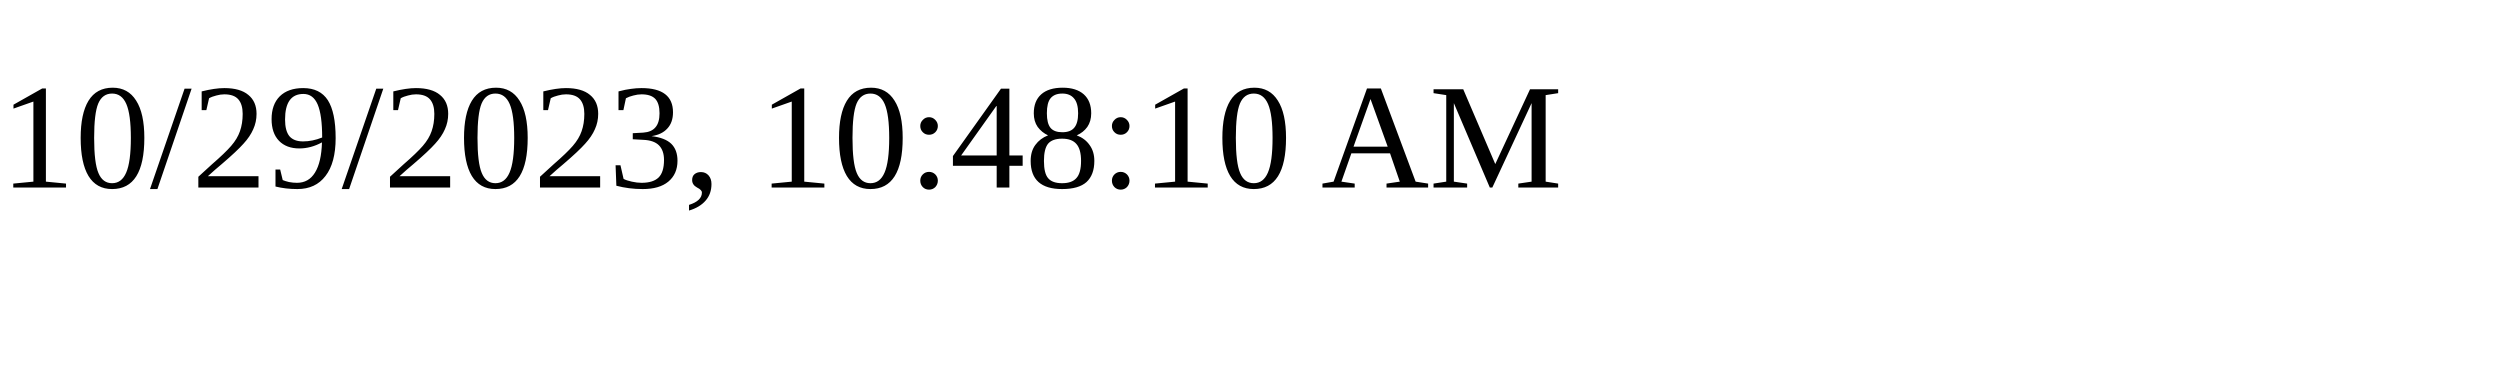
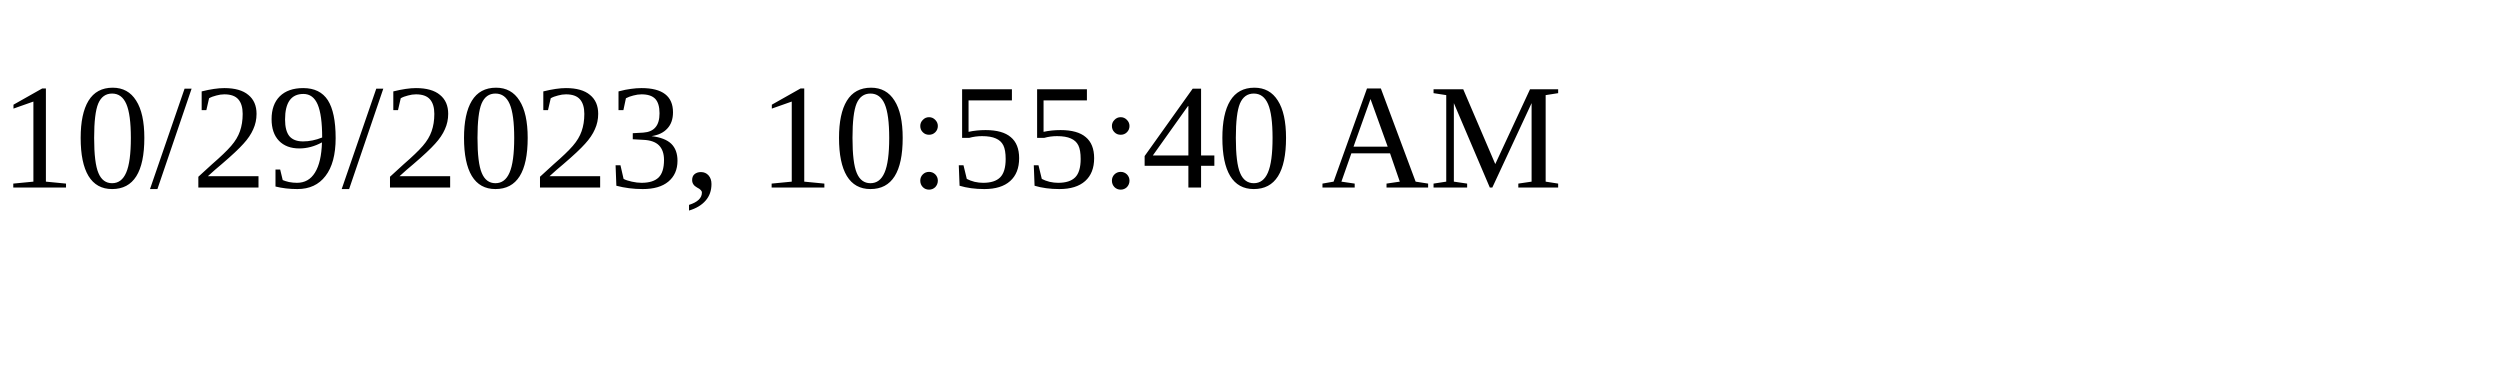
<svg xmlns="http://www.w3.org/2000/svg" height="30" width="200">
-   <text x="0" y="15">10/29/2023, 10:48:10 AM</text>
+   <text x="0" y="15">10/29/2023, 10:55:40 AM</text>
</svg>
